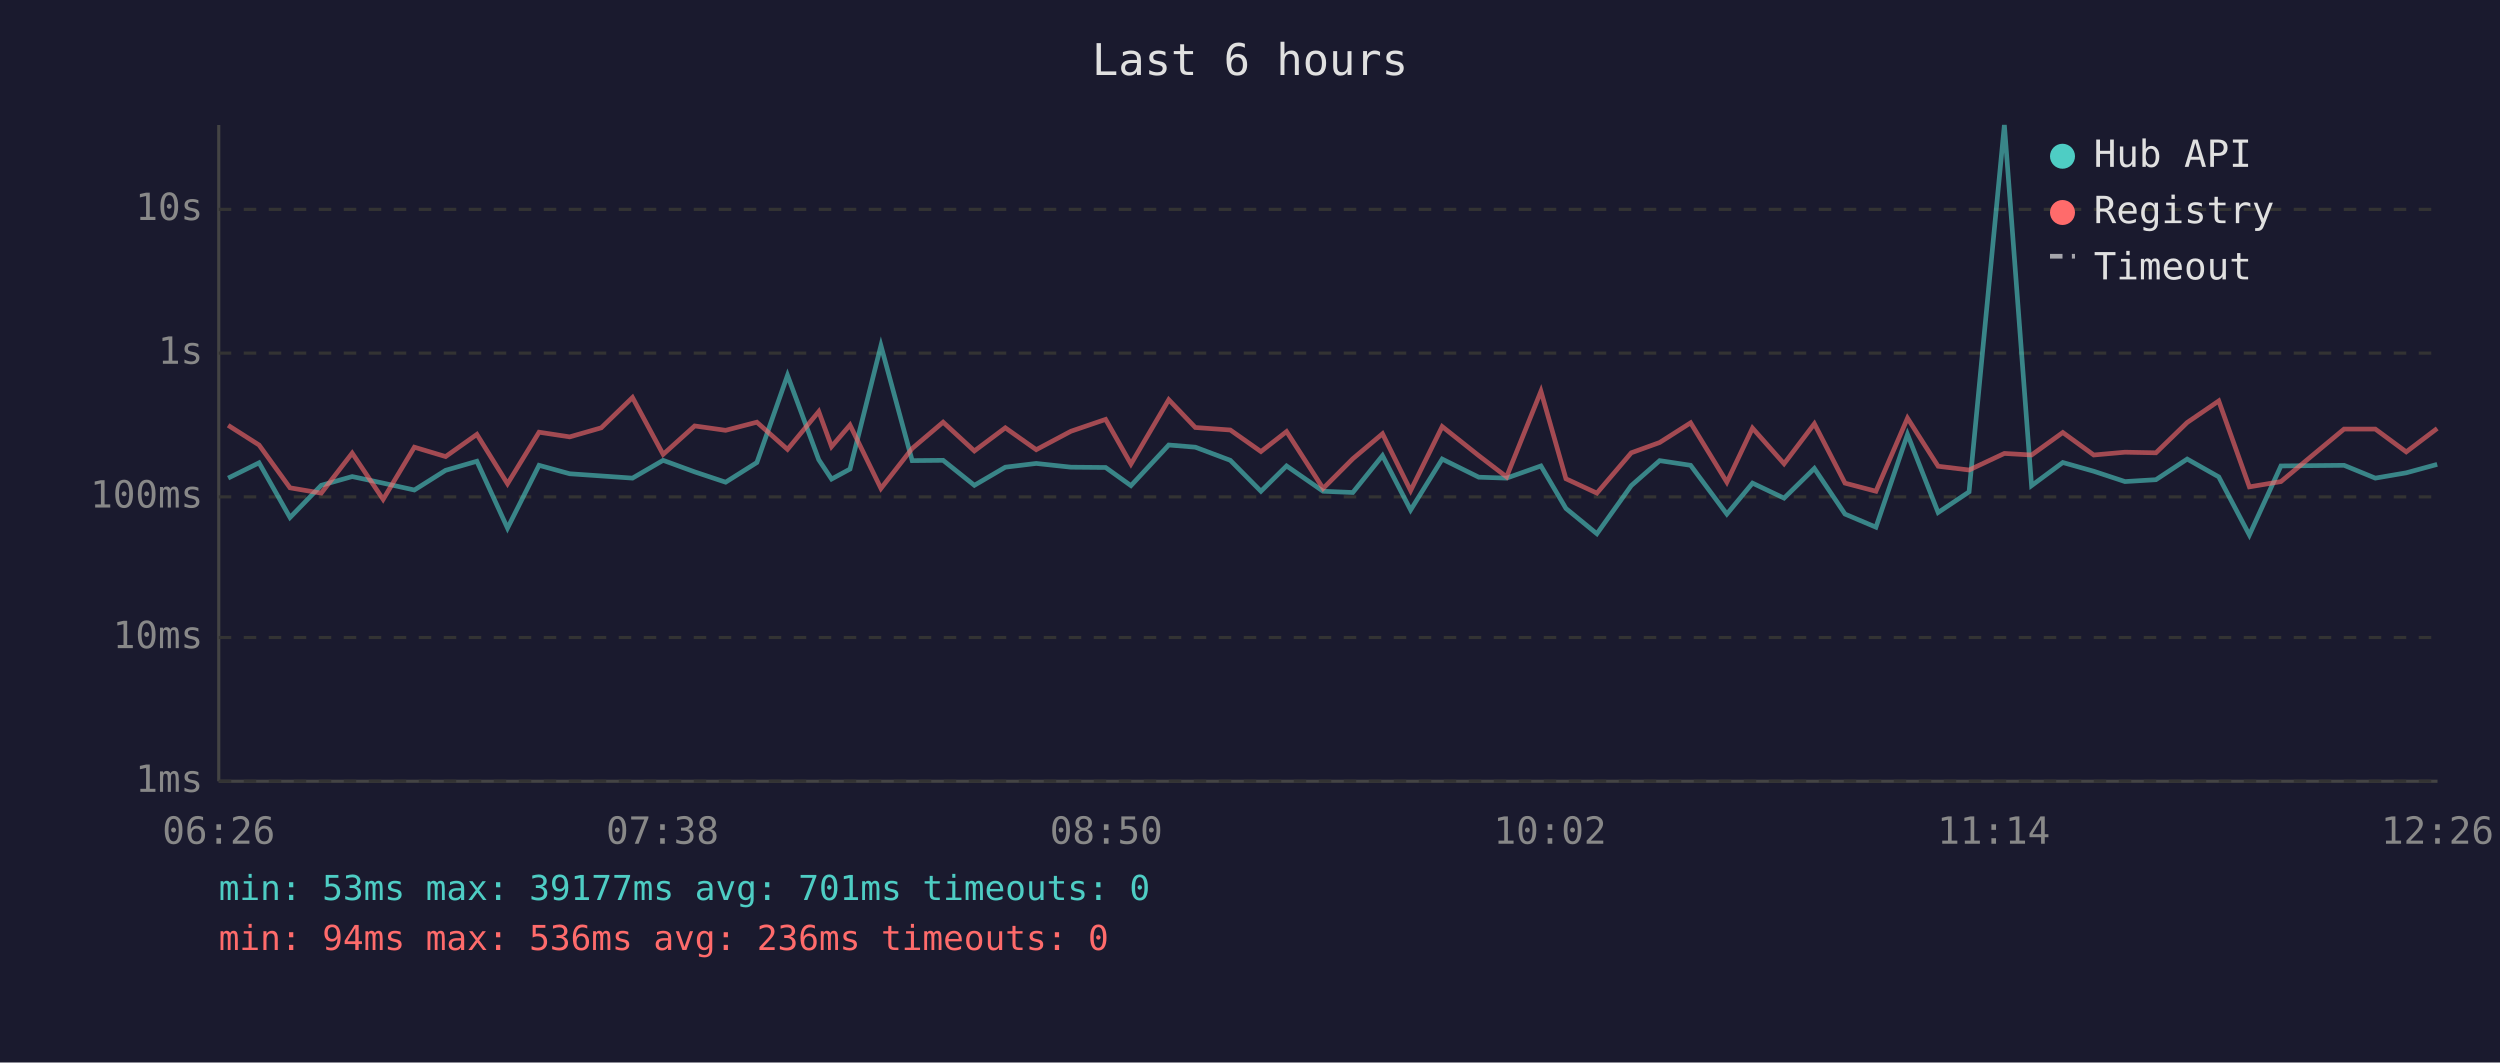
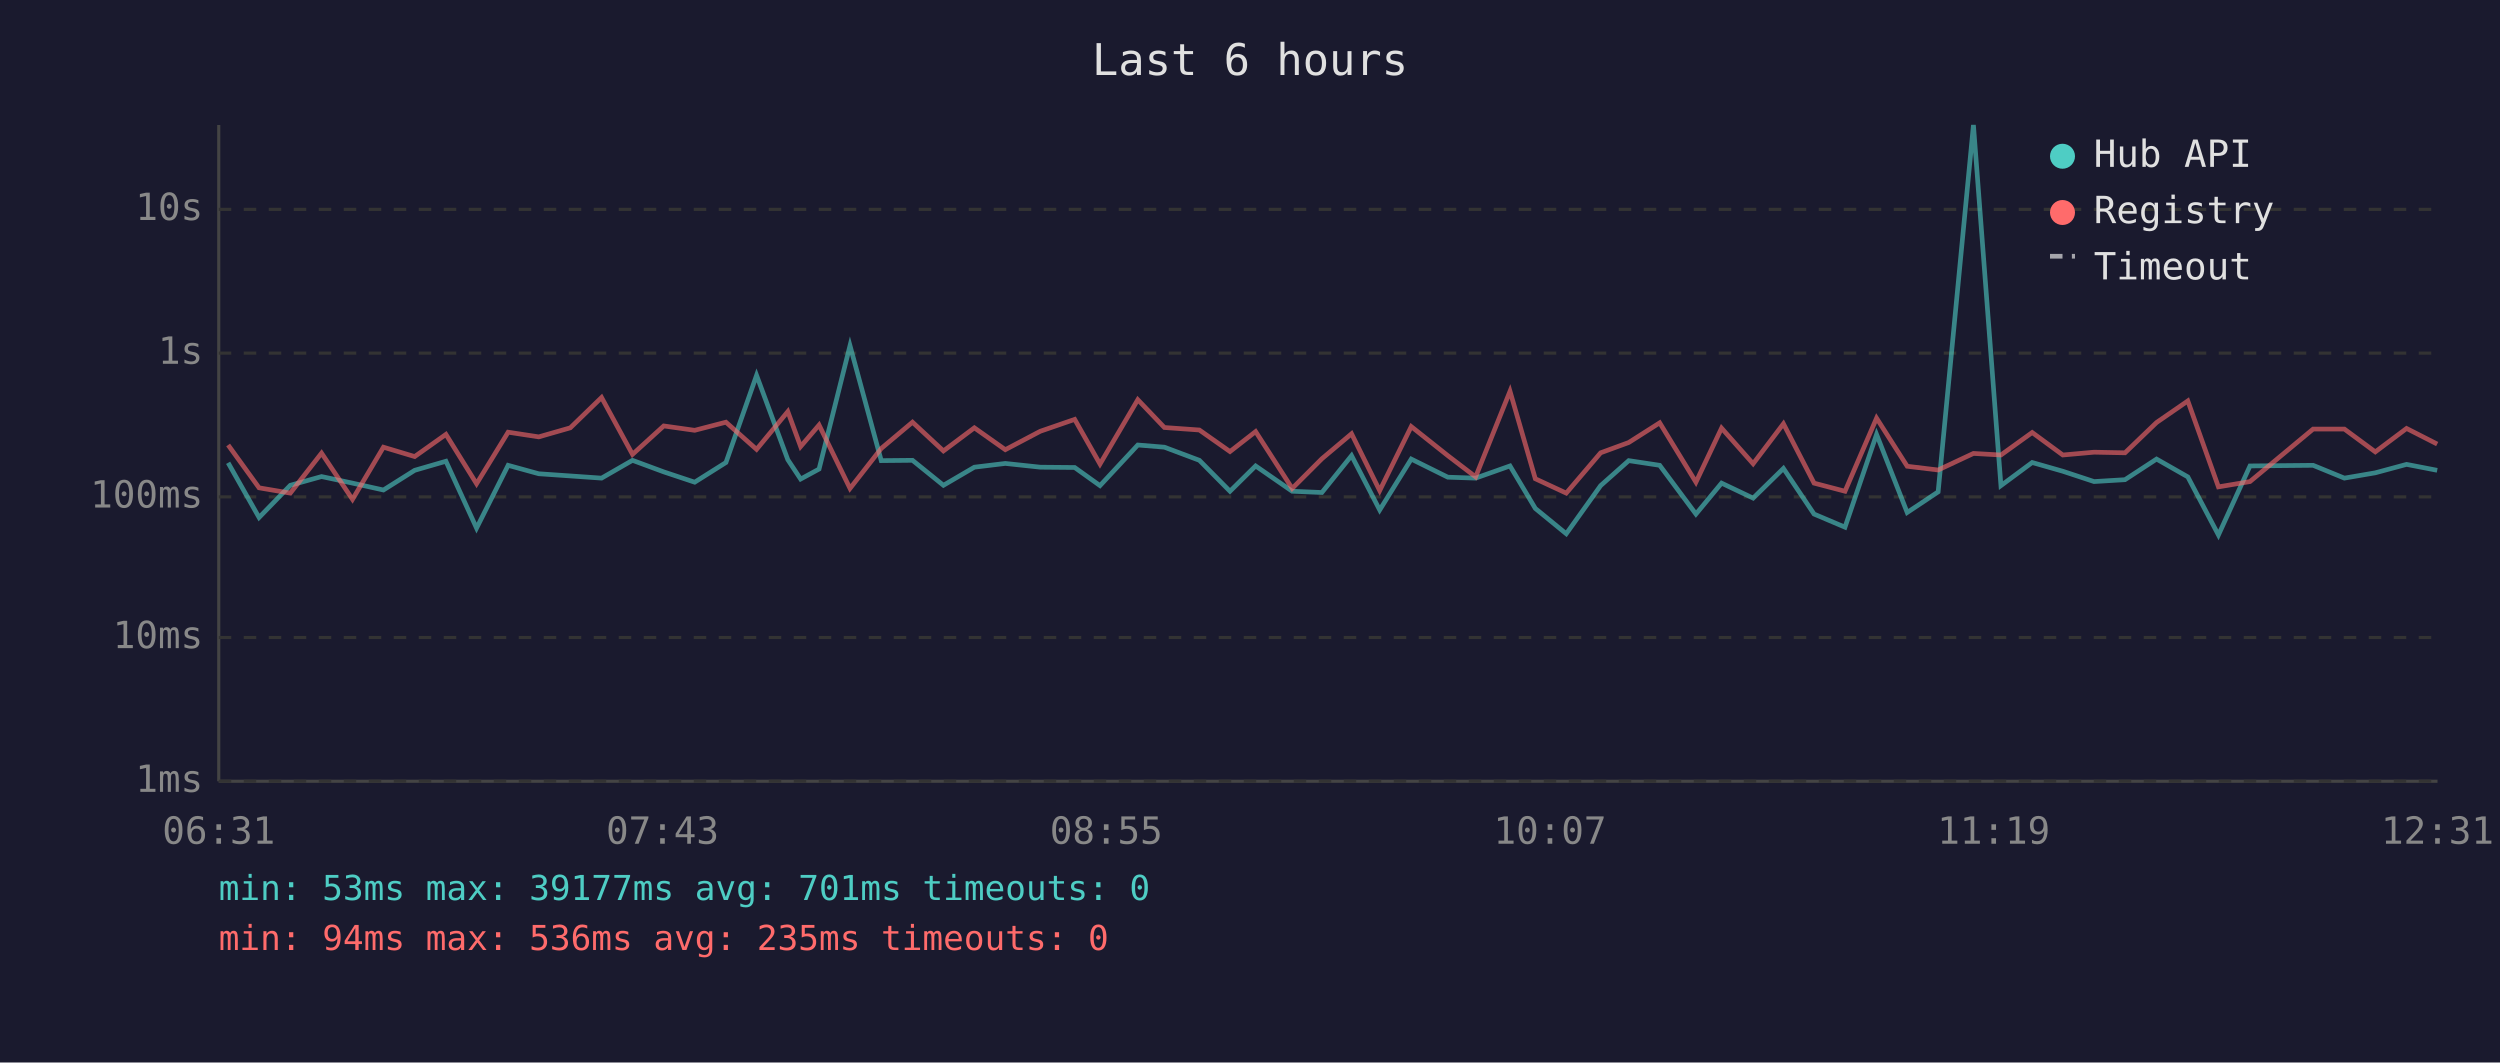
<svg xmlns="http://www.w3.org/2000/svg" viewBox="0 0 800 340" font-family="monospace" font-size="12">
  <rect width="800" height="340" fill="#1a1a2e" />
  <text x="400" y="24" fill="#e0e0e0" font-size="14" text-anchor="middle">Last 6 hours</text>
  <line x1="70" y1="40" x2="70" y2="250" stroke="#444" stroke-width="1" />
  <line x1="70" y1="250" x2="780" y2="250" stroke="#444" stroke-width="1" />
  <line x1="70" y1="250" x2="780" y2="250" stroke="#333" stroke-width="1" stroke-dasharray="4" />
  <text x="65" y="250" fill="#888" text-anchor="end" dominant-baseline="middle">1ms</text>
  <line x1="70" y1="204" x2="780" y2="204" stroke="#333" stroke-width="1" stroke-dasharray="4" />
  <text x="65" y="204" fill="#888" text-anchor="end" dominant-baseline="middle">10ms</text>
  <line x1="70" y1="159" x2="780" y2="159" stroke="#333" stroke-width="1" stroke-dasharray="4" />
  <text x="65" y="159" fill="#888" text-anchor="end" dominant-baseline="middle">100ms</text>
  <line x1="70" y1="113" x2="780" y2="113" stroke="#333" stroke-width="1" stroke-dasharray="4" />
  <text x="65" y="113" fill="#888" text-anchor="end" dominant-baseline="middle">1s</text>
  <line x1="70" y1="67" x2="780" y2="67" stroke="#333" stroke-width="1" stroke-dasharray="4" />
  <text x="65" y="67" fill="#888" text-anchor="end" dominant-baseline="middle">10s</text>
-   <text x="70" y="270" fill="#888" text-anchor="middle">06:26</text>
-   <text x="212" y="270" fill="#888" text-anchor="middle">07:38</text>
-   <text x="354" y="270" fill="#888" text-anchor="middle">08:50</text>
-   <text x="496" y="270" fill="#888" text-anchor="middle">10:02</text>
-   <text x="638" y="270" fill="#888" text-anchor="middle">11:14</text>
-   <text x="780" y="270" fill="#888" text-anchor="middle">12:26</text>
-   <polyline points="73.0,153.0 82.9,148.1 92.8,165.6 102.8,155.3 112.7,152.5 122.6,154.6 132.6,156.8 142.6,150.5 152.6,147.6 162.4,169.0 172.5,148.9 182.3,151.6 192.4,152.3 202.4,153.0 212.2,147.3 222.3,151.0 232.2,154.3 242.2,148.0 252.0,120.1 262.0,147.1 266.1,153.3 272.0,150.1 281.9,110.6 291.9,147.4 301.8,147.3 311.8,155.3 321.7,149.5 331.6,148.3 342.7,149.5 353.8,149.6 361.9,155.4 374.0,142.4 382.5,143.1 393.7,147.3 403.5,157.2 411.7,149.1 423.4,157.2 432.9,157.6 442.4,145.8 451.4,163.2 461.5,146.9 473.2,152.7 482.1,153.0 493.1,149.1 501.1,162.7 511.0,170.8 522.0,155.4 531.1,147.4 541.0,148.9 552.6,164.5 560.8,154.6 570.9,159.4 580.6,149.9 590.4,164.5 600.3,168.7 610.4,139.0 620.2,164.0 630.1,157.4 641.4,40.0 650.1,155.4 660.1,148.0 670.0,150.8 680.0,154.1 689.9,153.5 699.9,146.9 710.0,152.6 719.8,171.2 729.9,149.1 750.1,148.9 760.1,153.0 770.0,151.3 779.9,148.6" fill="none" stroke="#4ecdc4" stroke-width="1.5" opacity="0.6" />
-   <polyline points="73.0,136.1 82.9,142.4 92.8,156.1 102.8,157.8 112.7,145.0 122.6,159.8 132.6,143.1 142.6,146.1 152.6,139.0 162.4,154.8 172.5,138.3 182.3,139.8 192.4,136.9 202.4,127.2 212.2,145.4 222.3,136.3 232.2,137.7 242.2,135.1 252.0,143.8 262.0,131.7 266.1,142.9 272.0,136.0 281.9,156.3 291.9,143.5 301.8,135.1 311.8,144.3 321.7,136.9 331.6,143.9 342.7,138.0 353.8,134.2 361.9,148.5 374.0,127.9 382.5,136.8 393.7,137.6 403.5,144.5 411.7,138.1 423.4,156.3 432.9,146.8 442.4,138.8 451.4,157.0 461.5,136.5 473.2,145.8 482.1,152.6 493.1,125.2 501.1,153.2 511.0,157.8 522.0,144.9 531.1,141.6 541.0,135.3 552.6,154.3 560.8,137.0 570.9,148.4 580.6,135.6 590.4,154.6 600.3,157.2 610.4,133.8 620.2,149.2 630.1,150.4 641.4,145.1 650.1,145.6 660.1,138.4 670.0,145.6 680.0,144.7 689.9,144.9 699.9,135.2 710.0,128.3 719.8,155.8 729.9,154.1 750.1,137.3 760.1,137.3 770.0,144.6 779.9,137.1" fill="none" stroke="#ff6b6b" stroke-width="1.5" opacity="0.6" />
+   <text x="70" y="270" fill="#888" text-anchor="middle">06:31</text>
+   <text x="212" y="270" fill="#888" text-anchor="middle">07:43</text>
+   <text x="354" y="270" fill="#888" text-anchor="middle">08:55</text>
+   <text x="496" y="270" fill="#888" text-anchor="middle">10:07</text>
+   <text x="638" y="270" fill="#888" text-anchor="middle">11:19</text>
+   <text x="780" y="270" fill="#888" text-anchor="middle">12:31</text>
+   <polyline points="73.0,148.1 82.9,165.6 92.9,155.3 102.9,152.5 112.8,154.6 122.7,156.8 132.7,150.5 142.7,147.6 152.5,169.0 162.6,148.9 172.4,151.6 182.5,152.3 192.5,153.0 202.4,147.3 212.4,151.0 222.3,154.3 232.3,148.0 242.1,120.1 252.1,147.1 256.2,153.3 262.1,150.1 272.0,110.6 282.0,147.4 292.0,147.3 301.9,155.3 311.8,149.5 321.7,148.3 332.9,149.5 343.9,149.6 352.0,155.4 364.1,142.4 372.6,143.1 383.8,147.3 393.6,157.2 401.8,149.1 413.5,157.2 423.0,157.6 432.5,145.8 441.5,163.2 451.6,146.9 463.3,152.7 472.2,153.0 483.2,149.1 491.3,162.7 501.2,170.8 512.2,155.4 521.2,147.4 531.1,148.9 542.7,164.5 550.9,154.6 561.0,159.4 570.7,149.9 580.5,164.5 590.4,168.7 600.5,139.0 610.3,164.0 620.2,157.4 631.5,40.0 640.3,155.4 650.3,148.0 660.1,150.8 670.1,154.1 680.0,153.5 690.1,146.9 700.1,152.6 709.9,171.2 720.0,149.1 740.2,148.9 750.2,153.0 760.1,151.3 770.1,148.6 779.9,150.5" fill="none" stroke="#4ecdc4" stroke-width="1.5" opacity="0.6" />
+   <polyline points="73.0,142.4 82.9,156.1 92.9,157.8 102.9,145.0 112.8,159.8 122.7,143.1 132.7,146.1 142.7,139.0 152.5,154.8 162.6,138.3 172.4,139.8 182.5,136.9 192.5,127.2 202.4,145.4 212.4,136.3 222.3,137.7 232.3,135.1 242.1,143.8 252.1,131.7 256.2,142.9 262.1,136.0 272.0,156.3 282.0,143.5 292.0,135.1 301.9,144.3 311.8,136.9 321.7,143.9 332.9,138.0 343.9,134.2 352.0,148.5 364.1,127.9 372.6,136.8 383.8,137.6 393.6,144.5 401.8,138.1 413.5,156.3 423.0,146.8 432.5,138.8 441.5,157.0 451.6,136.5 463.3,145.8 472.2,152.6 483.2,125.2 491.3,153.2 501.2,157.8 512.2,144.9 521.2,141.6 531.1,135.3 542.7,154.3 550.9,137.0 561.0,148.4 570.7,135.6 580.5,154.6 590.4,157.2 600.5,133.8 610.3,149.2 620.2,150.4 631.5,145.1 640.3,145.6 650.3,138.4 660.1,145.6 670.1,144.7 680.0,144.9 690.1,135.2 700.1,128.3 709.9,155.8 720.0,154.1 740.2,137.3 750.2,137.3 760.1,144.6 770.1,137.1 779.9,142.1" fill="none" stroke="#ff6b6b" stroke-width="1.5" opacity="0.6" />
  <circle cx="660" cy="50" r="4" fill="#4ecdc4" />
  <text x="670" y="50" fill="#e0e0e0" dominant-baseline="middle">Hub API</text>
  <circle cx="660" cy="68" r="4" fill="#ff6b6b" />
  <text x="670" y="68" fill="#e0e0e0" dominant-baseline="middle">Registry</text>
  <line x1="656" y1="82" x2="664" y2="82" stroke="#e0e0e0" stroke-width="1.5" stroke-dasharray="4,3" opacity="0.7" />
  <text x="670" y="86" fill="#e0e0e0" dominant-baseline="middle">Timeout</text>
  <text x="70" y="288" fill="#4ecdc4" font-size="11">min: 53ms  max: 39177ms  avg: 701ms  timeouts: 0</text>
-   <text x="70" y="304" fill="#ff6b6b" font-size="11">min: 94ms  max: 536ms  avg: 236ms  timeouts: 0</text>
+   <text x="70" y="304" fill="#ff6b6b" font-size="11">min: 94ms  max: 536ms  avg: 235ms  timeouts: 0</text>
</svg>
